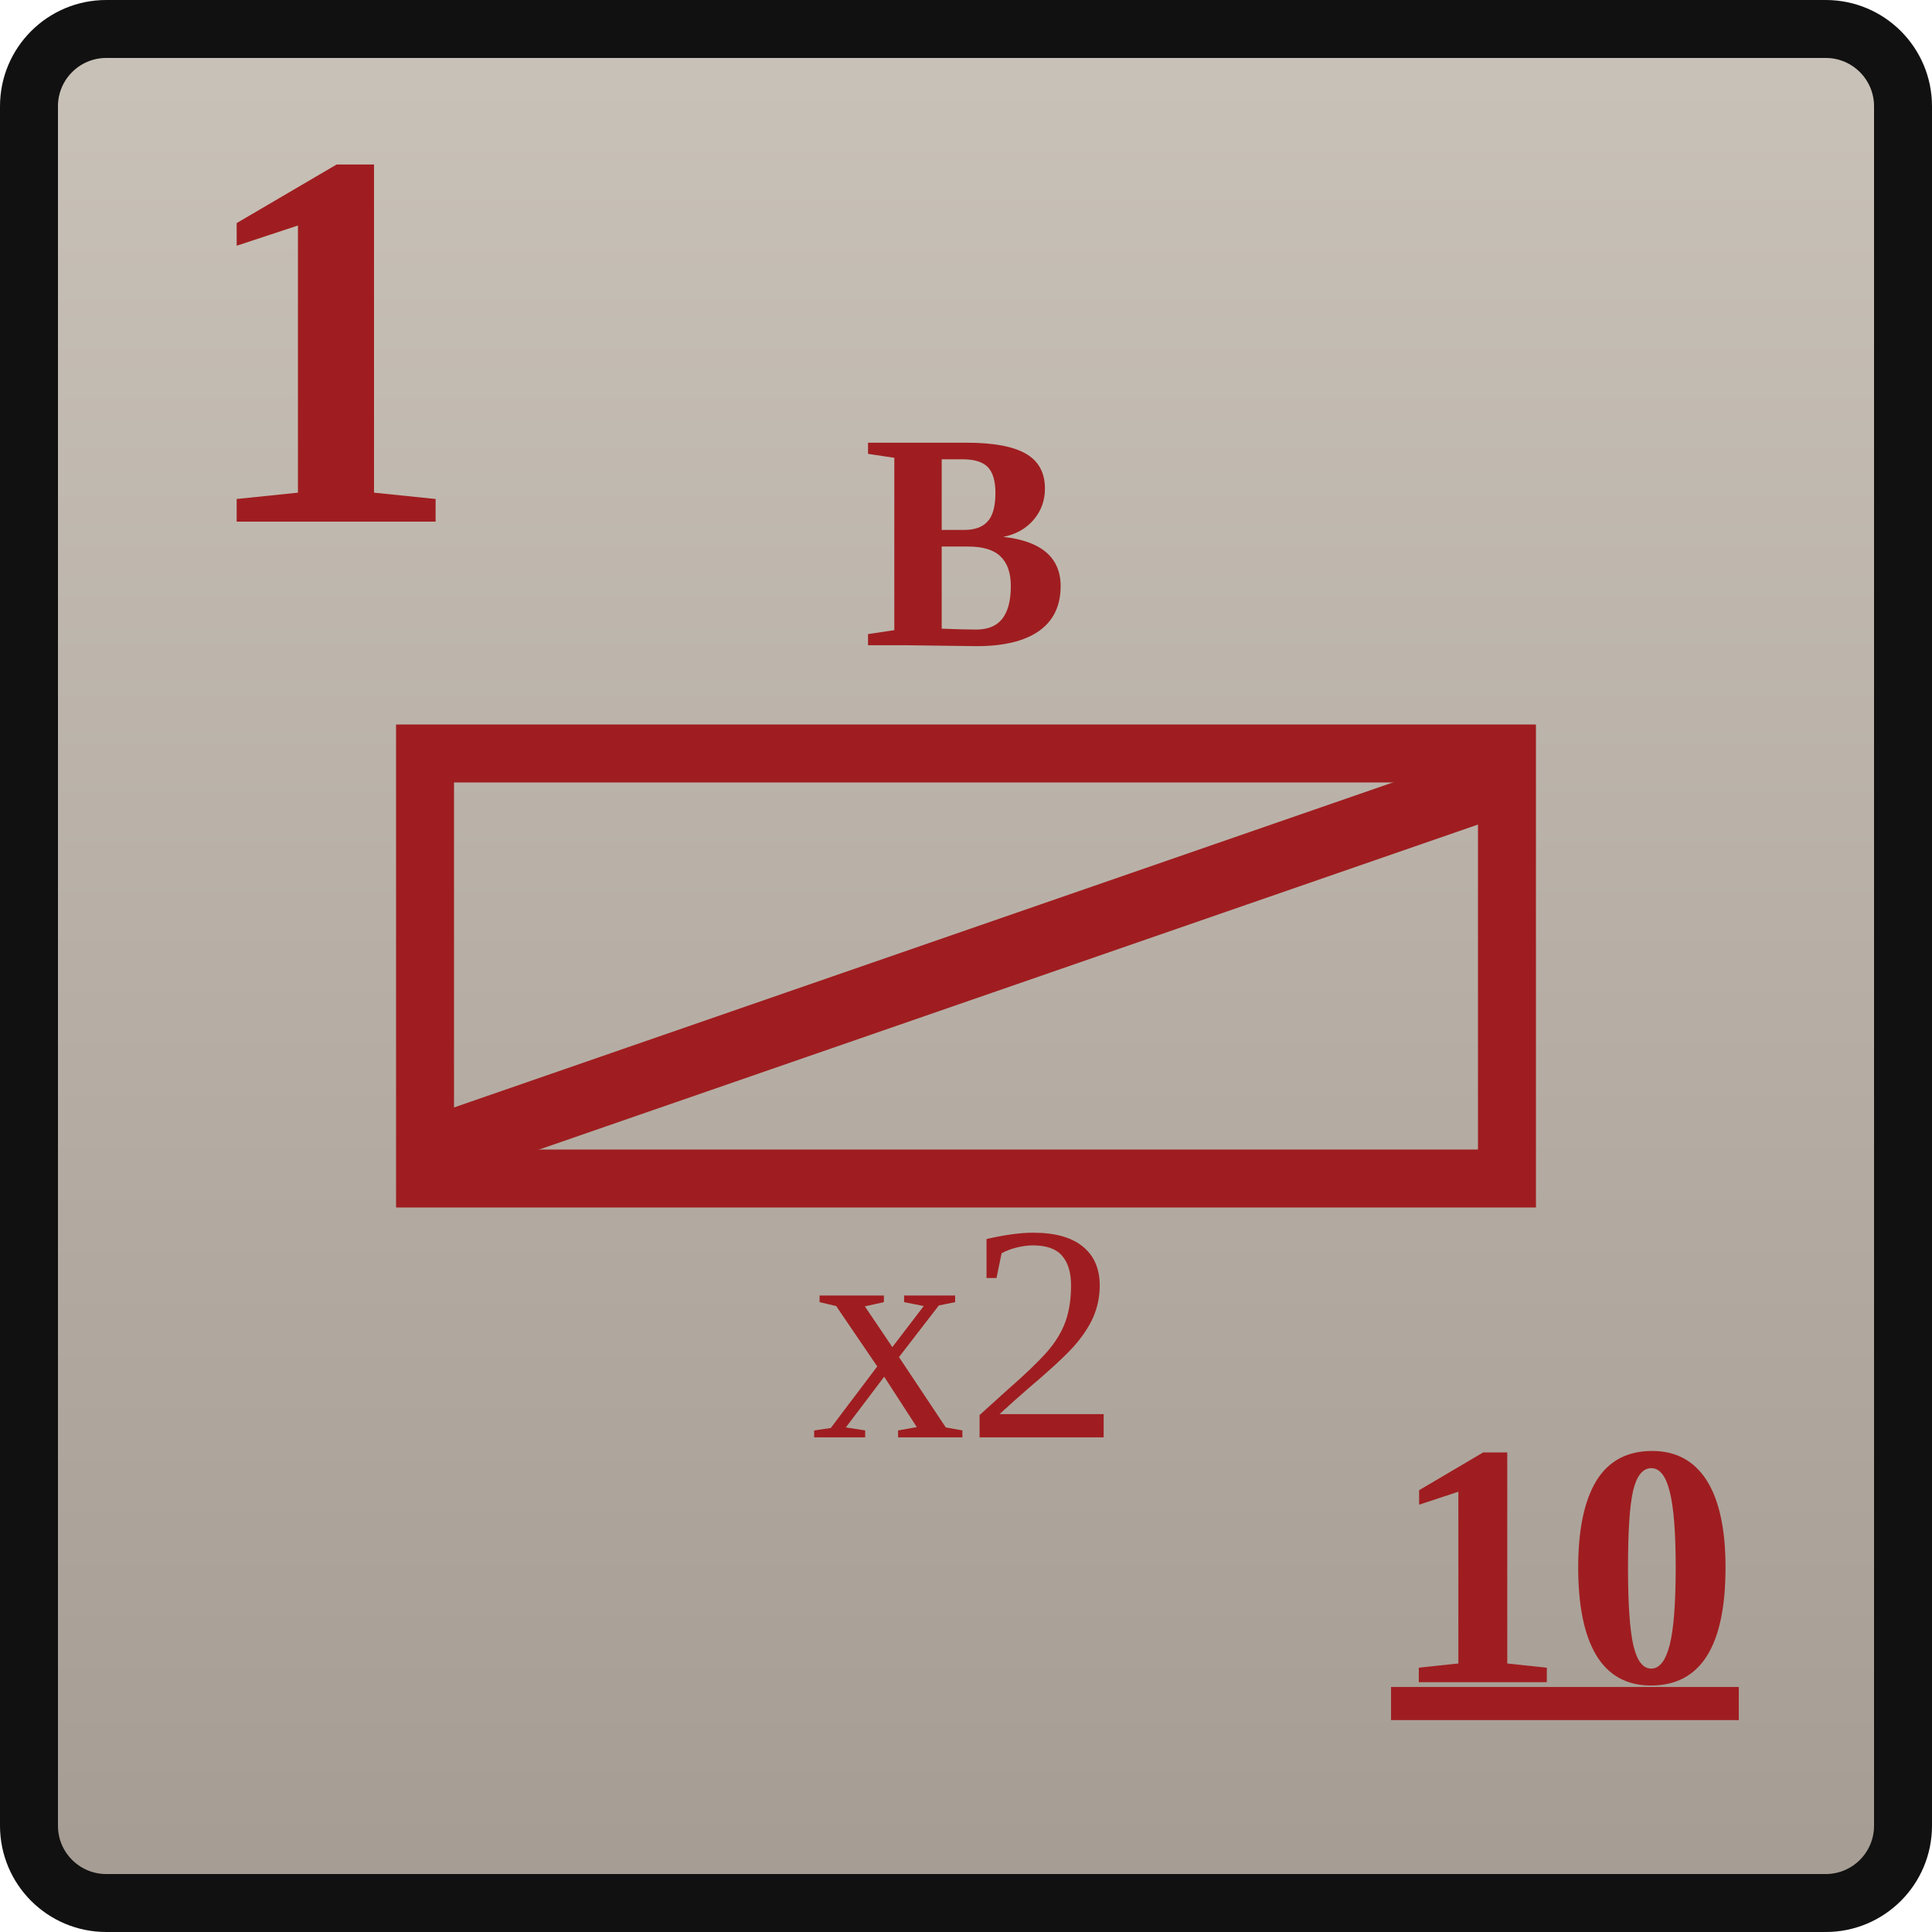
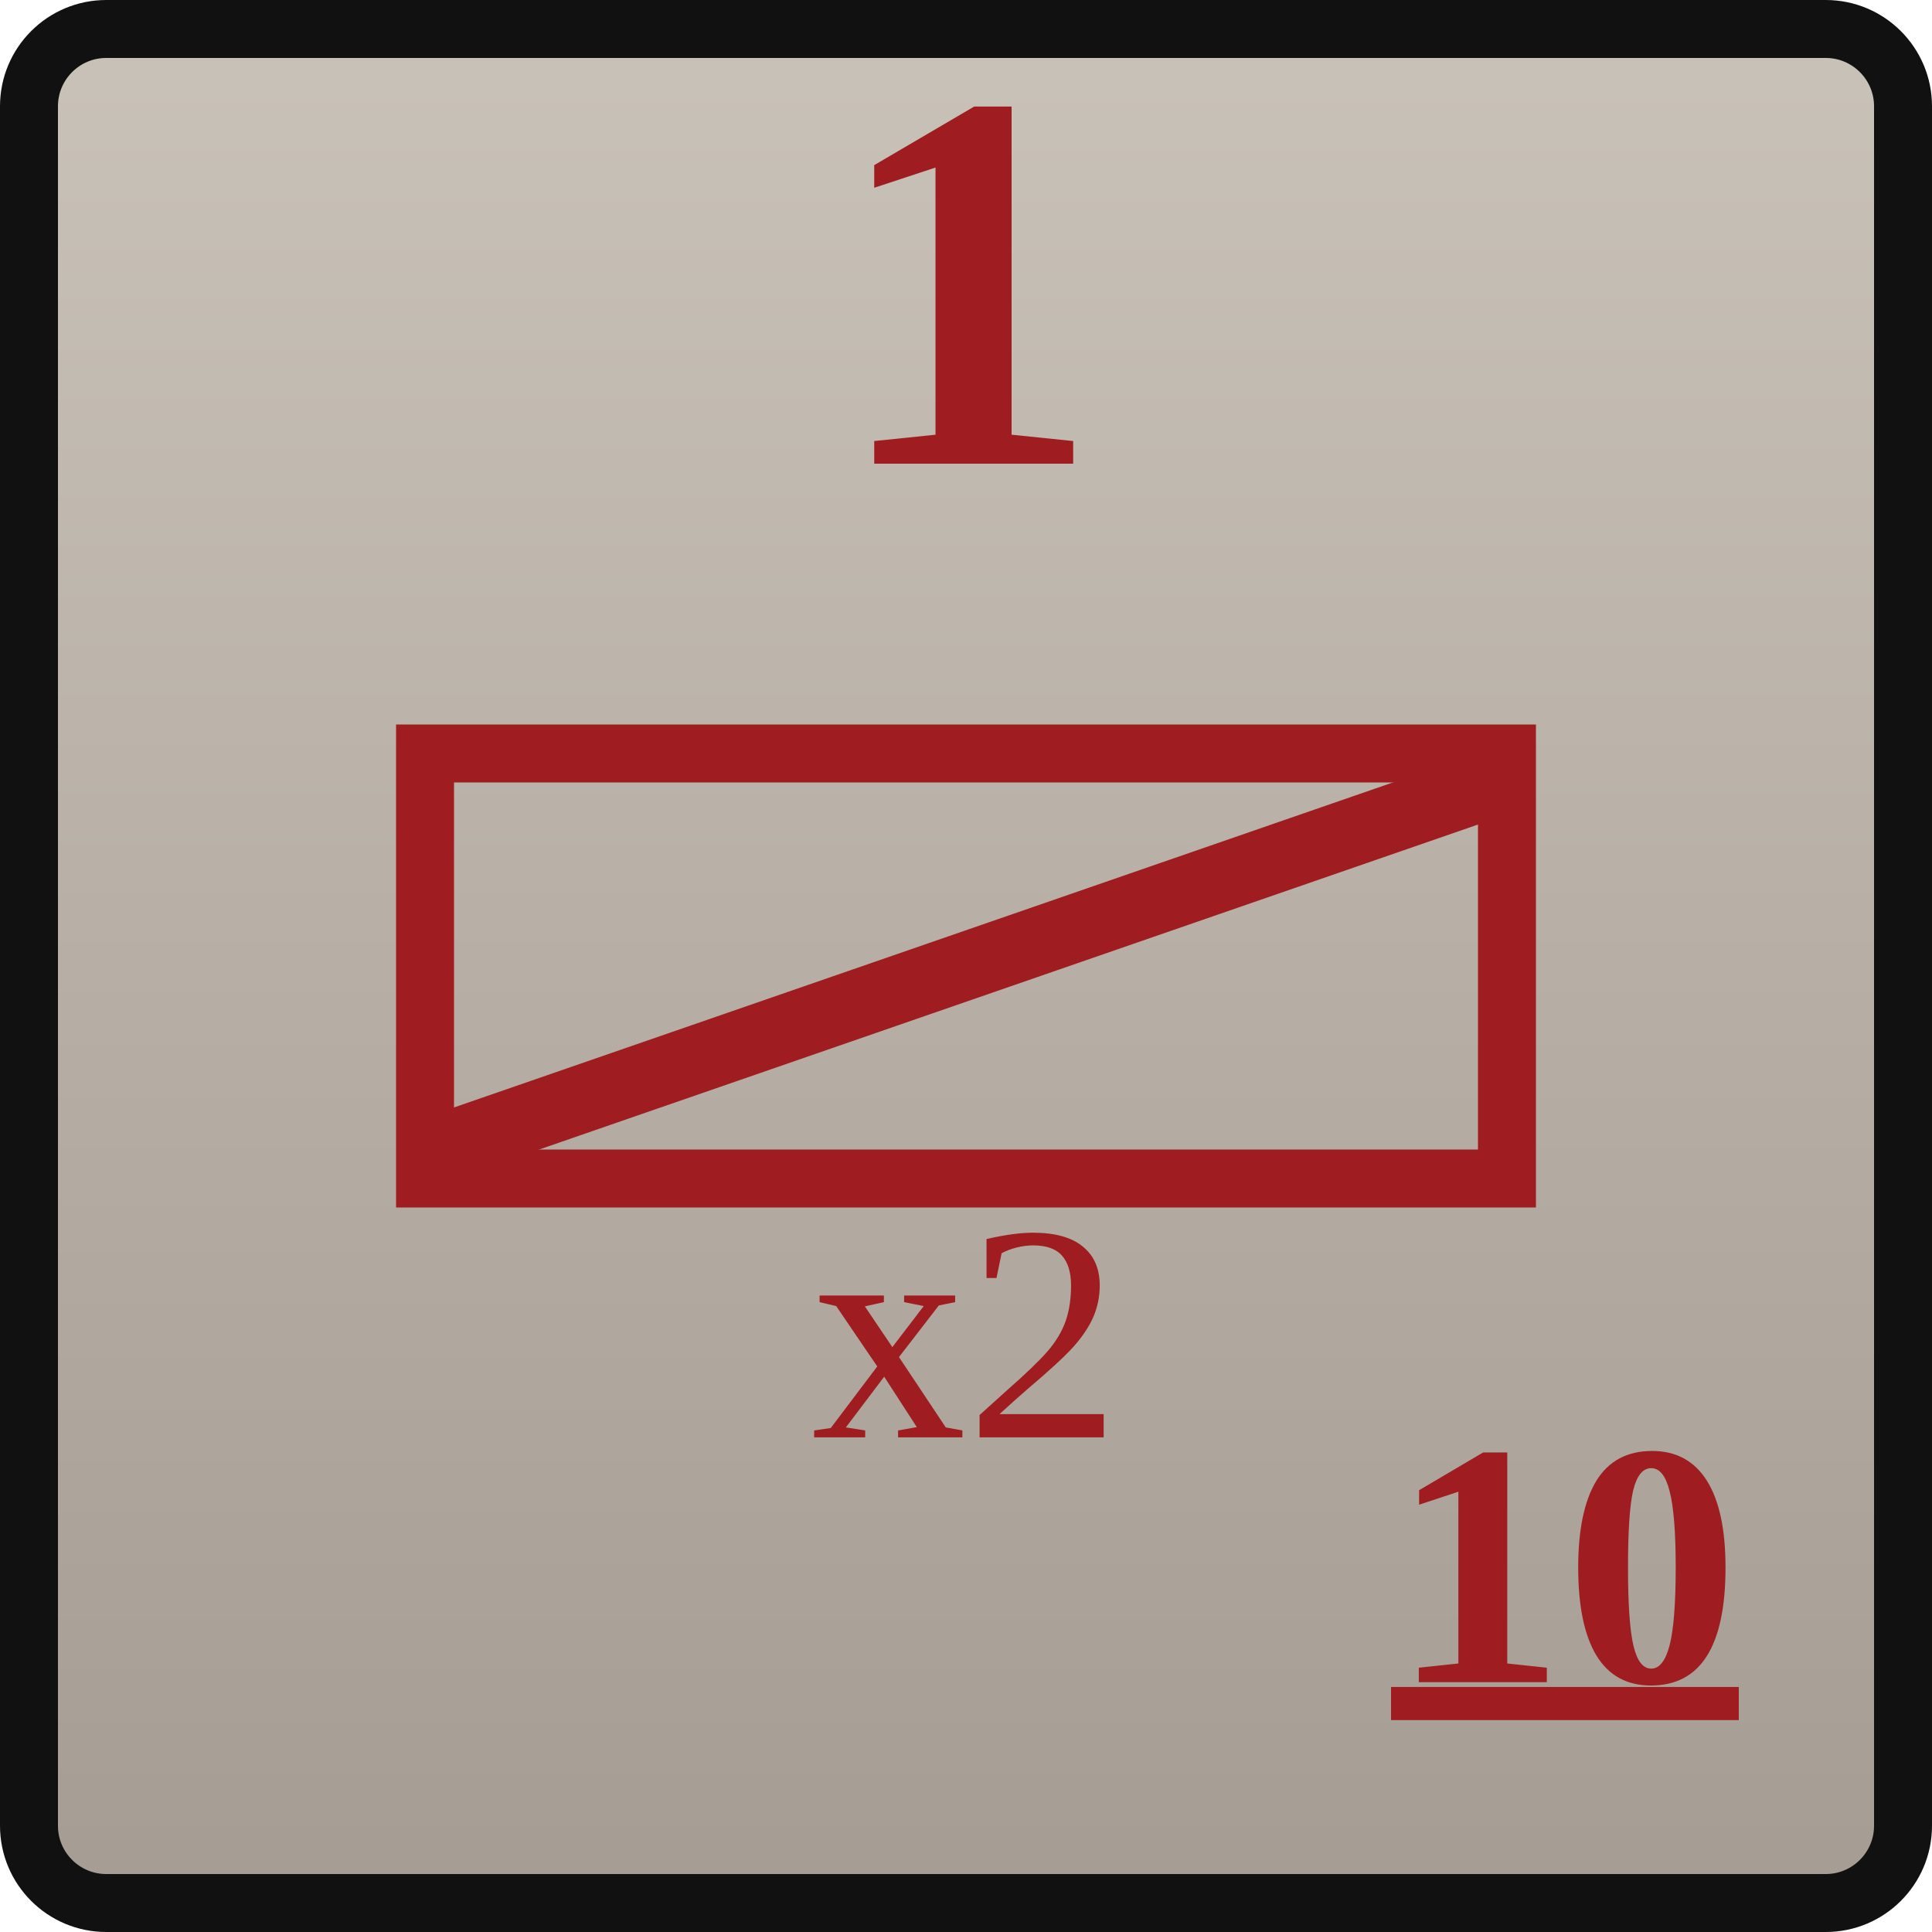
<svg xmlns="http://www.w3.org/2000/svg" width="0.5in" height="0.5in" viewBox="0 0 100 100">
  <defs>
    <linearGradient id="confederateGray" x1="0" y1="0" x2="0" y2="1">
      <stop offset="0%" stop-color="#c9c2b8" />
      <stop offset="100%" stop-color="#a59c93" />
    </linearGradient>
  </defs>
  <rect x="1.5" y="1.5" width="97" height="97" rx="4" fill="url(#confederateGray)" stroke="#111111" stroke-width="3" />
-   <text id="combat_factor" x="10" y="27" font-family="Georgia, 'Times New Roman', serif" font-size="28" font-weight="700" fill="#9f1d20">1</text>
+   <text id="combat_factor" x="50" y="24" text-anchor="middle" font-family="Georgia, 'Times New Roman', serif" font-size="28" font-weight="700" fill="#9f1d20">1</text>
  <rect x="22" y="39" width="56" height="22" fill="none" stroke="#9f1d20" stroke-width="3" />
-   <text id="formation_type" x="50" y="28" text-anchor="middle" dominant-baseline="central" font-family="Georgia, 'Times New Roman', serif" font-size="16" font-weight="700" fill="#9f1d20">B</text>
  <g stroke="#9f1d20" stroke-width="3.5" stroke-linecap="round">
    <line x1="24" y1="59" x2="76" y2="41" />
  </g>
  <text id="stacking_factor" x="50" y="69" text-anchor="middle" dominant-baseline="central" font-family="Georgia, 'Times New Roman', serif" font-size="16" font-weight="200" fill="#9f1d20">x2</text>
  <text id="movement_allowance_factor" x="81" y="81" text-anchor="middle" dominant-baseline="central" font-family="Georgia, 'Times New Roman', serif" font-size="18" font-weight="600" fill="#9f1d20" text-decoration="underline">10</text>
</svg>
